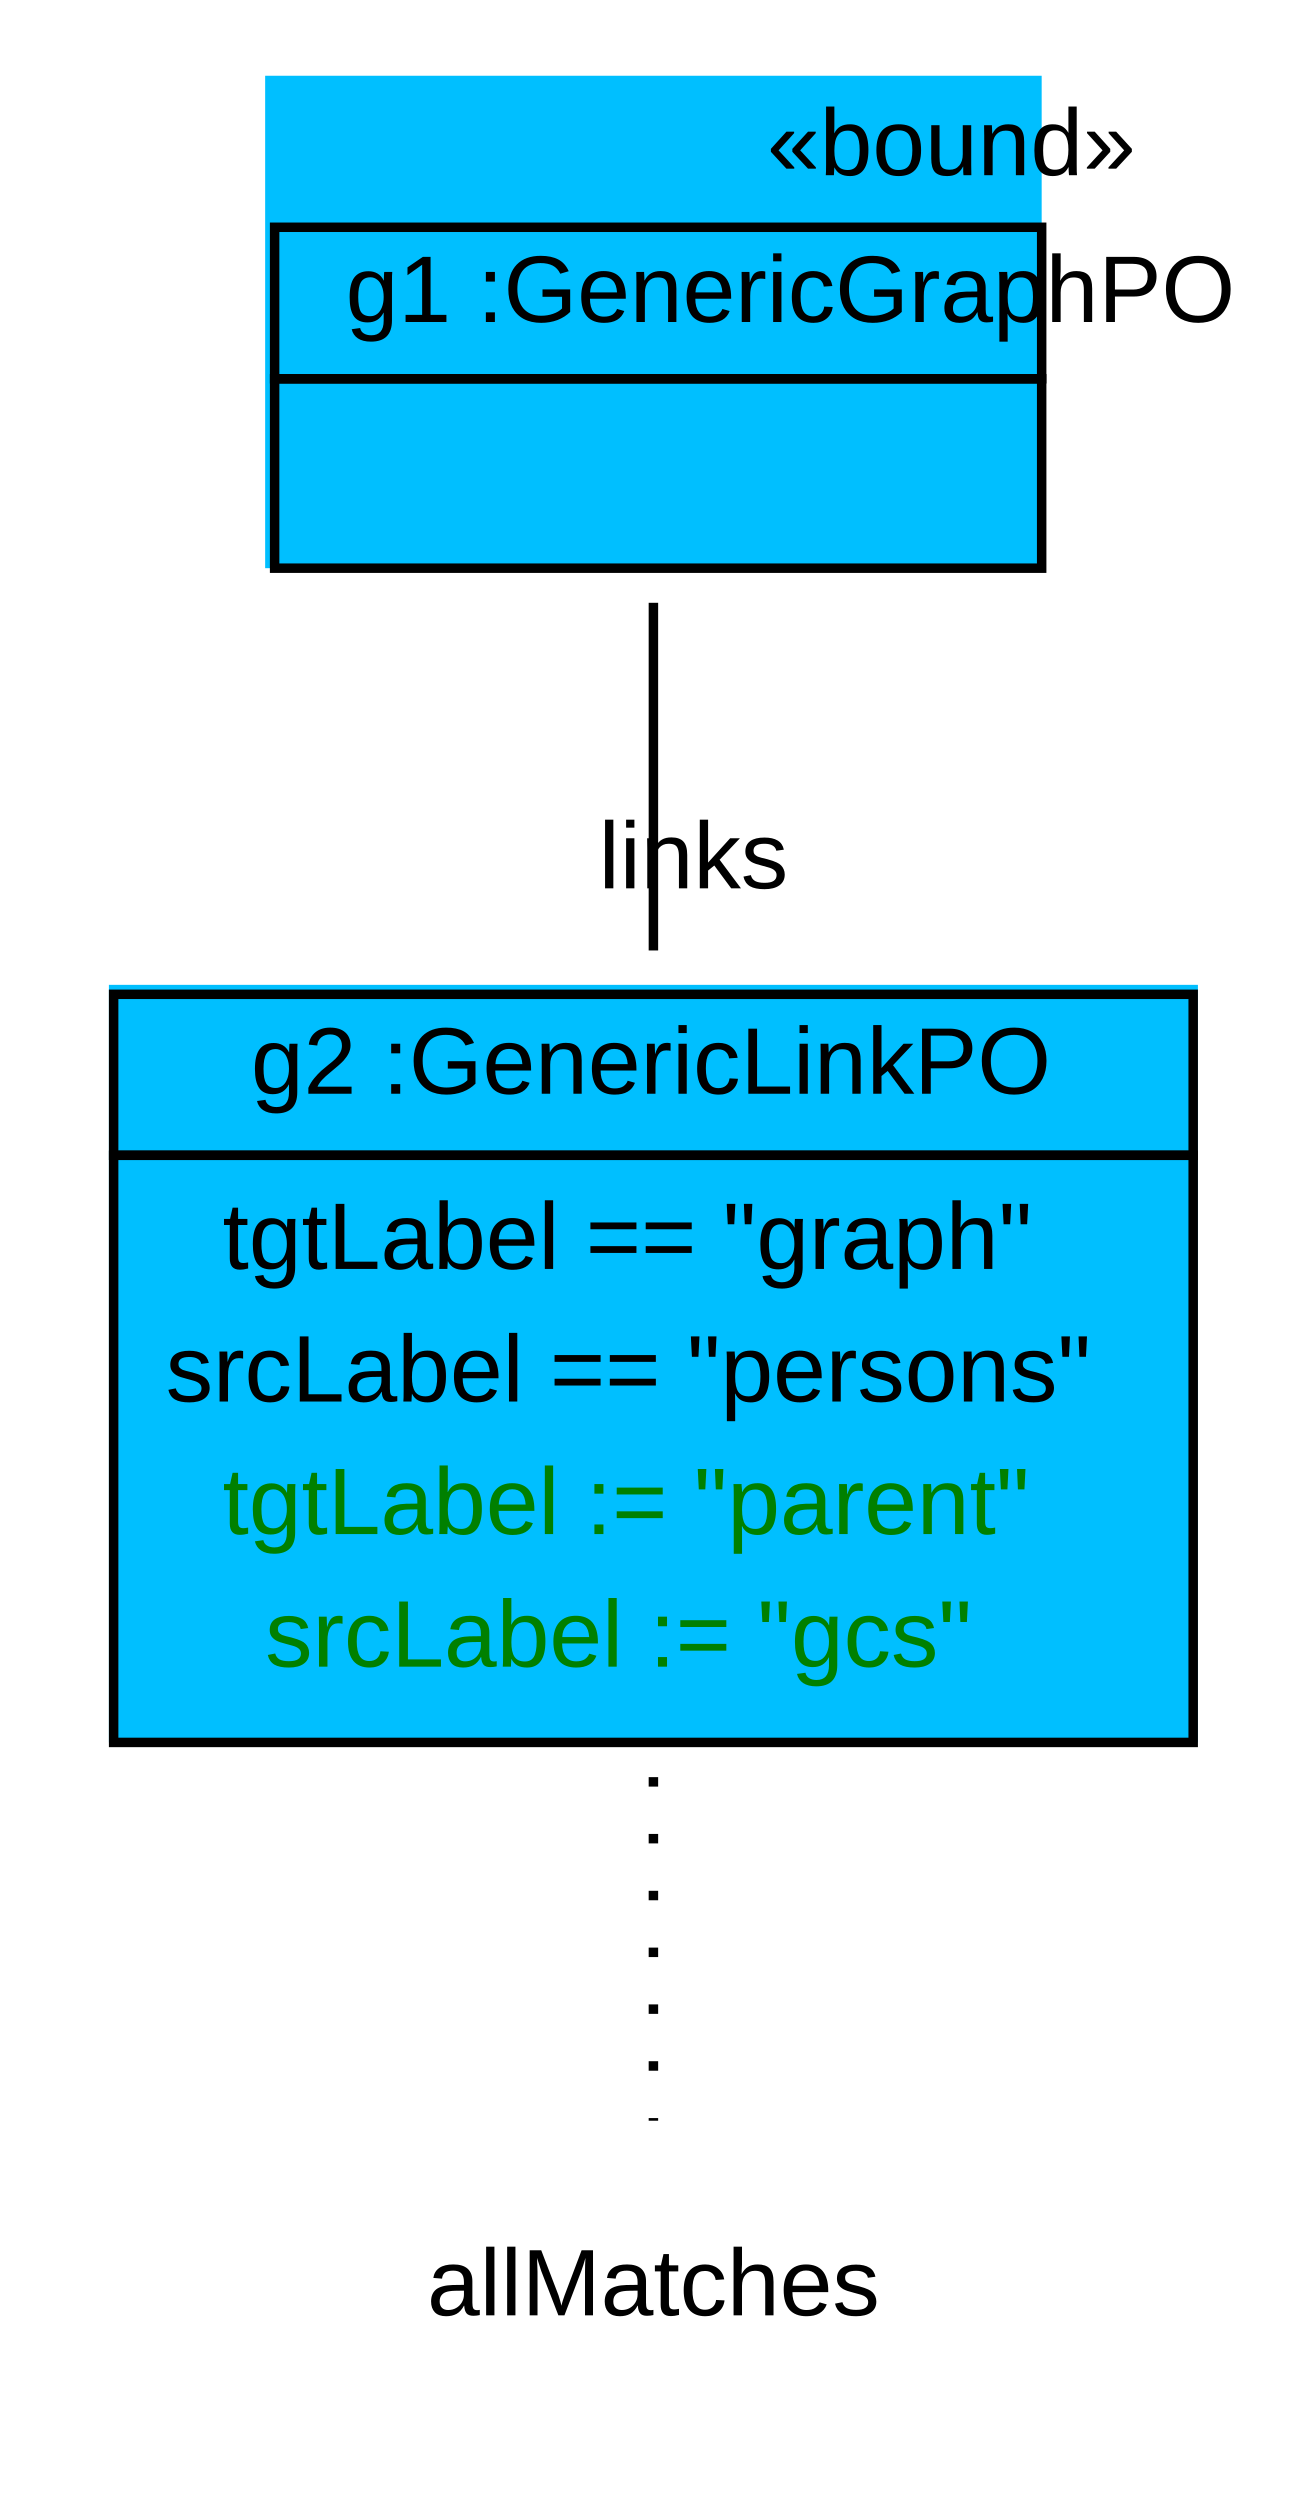
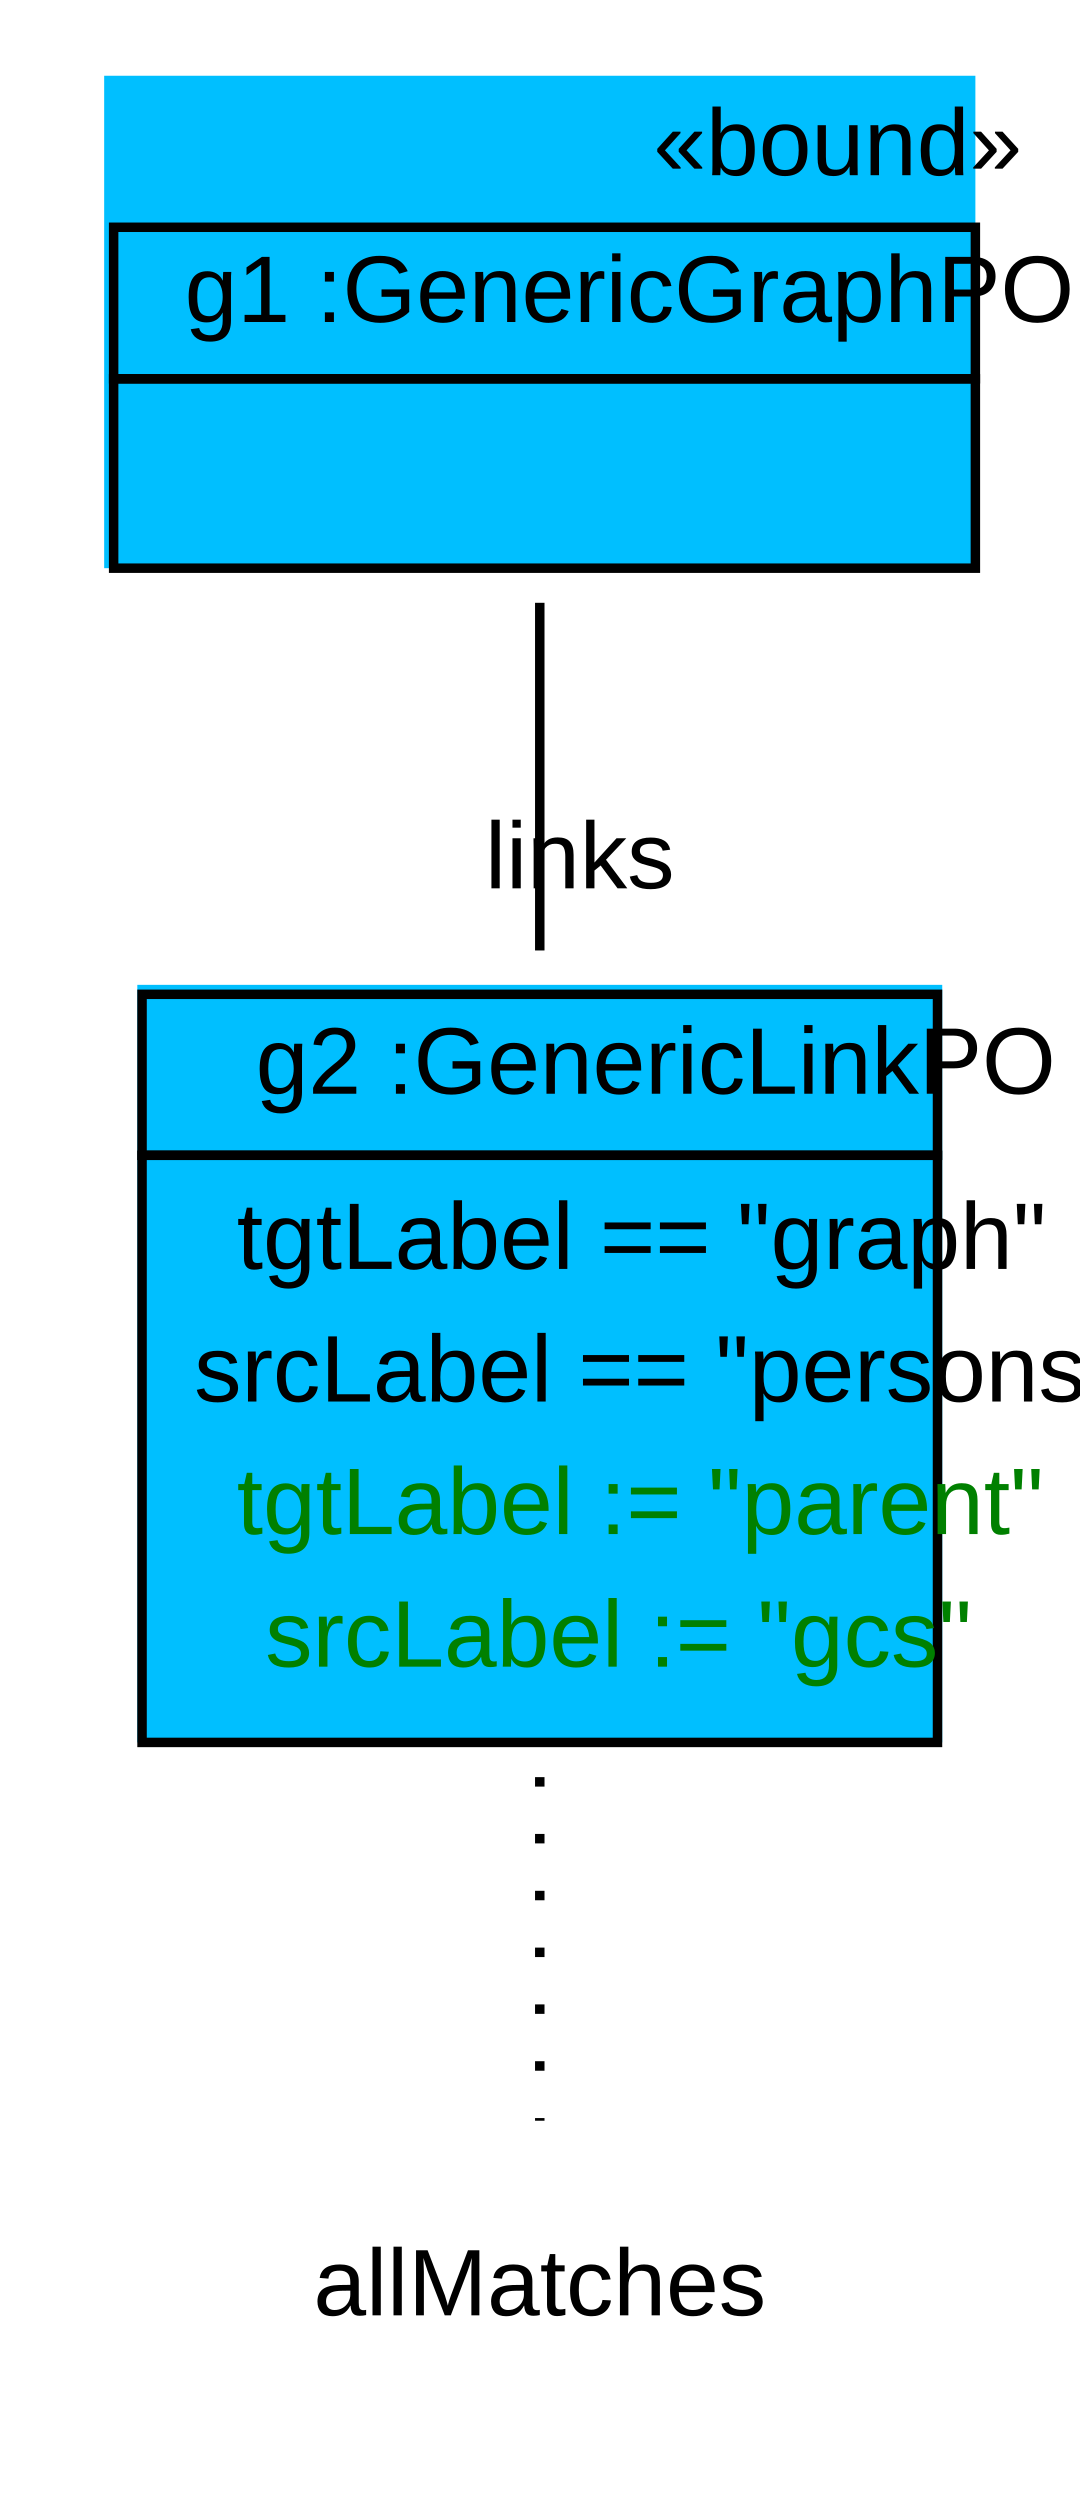
- <svg xmlns="http://www.w3.org/2000/svg" width="138pt" height="264pt" viewBox="0.00 0.00 138.00 264.00">
+ <svg xmlns="http://www.w3.org/2000/svg" width="114pt" height="264pt" viewBox="0.00 0.00 114.00 264.00">
  <g id="graph1" class="graph" transform="scale(1 1) rotate(0) translate(4 260)">
-     <polygon fill="white" stroke="white" points="-4,5 -4,-260 135,-260 135,5 -4,5" />
+     <polygon fill="white" stroke="white" points="-4,5 -4,-260 111,-260 111,5 -4,5" />
    <g id="node1" class="node">
-       <polygon fill="deepskyblue" stroke="deepskyblue" points="24.5,-200.5 24.5,-251.5 105.5,-251.5 105.5,-200.5 24.5,-200.5" />
-       <text text-anchor="start" x="77" y="-241.5" font-family="Arial" font-size="10.00">«bound»</text>
-       <polygon fill="none" stroke="black" points="25,-220 25,-236 106,-236 106,-220 25,-220" />
-       <text text-anchor="start" x="28.5" y="-226" font-family="Arial" font-size="10.00"> </text>
-       <text text-anchor="start" x="32.5" y="-226" font-family="Arial" font-size="10.00"> g1 :GenericGraphPO </text>
-       <polygon fill="none" stroke="black" points="25,-200 25,-220 106,-220 106,-200 25,-200" />
-       <text text-anchor="start" x="62" y="-208" font-family="Arial" font-size="10.00">  </text>
+       <polygon fill="deepskyblue" stroke="deepskyblue" points="7.5,-200.5 7.5,-251.5 98.5,-251.5 98.5,-200.5 7.5,-200.5" />
+       <text text-anchor="start" x="65" y="-241.5" font-family="Arial" font-size="10.00">«bound»</text>
+       <polygon fill="none" stroke="black" points="8,-220 8,-236 99,-236 99,-220 8,-220" />
+       <text text-anchor="start" x="11.5" y="-226" font-family="Arial" font-size="10.00"> </text>
+       <text text-anchor="start" x="15.5" y="-226" font-family="Arial" font-size="10.00"> g1 :GenericGraphPO </text>
+       <polygon fill="none" stroke="black" points="8,-200 8,-220 99,-220 99,-200 8,-200" />
+       <text text-anchor="start" x="50" y="-208" font-family="Arial" font-size="10.00">  </text>
    </g>
    <g id="node2" class="node">
-       <polygon fill="deepskyblue" stroke="deepskyblue" points="8,-76.5 8,-155.5 122,-155.5 122,-76.5 8,-76.5" />
-       <polygon fill="none" stroke="black" points="8,-138 8,-155 122,-155 122,-138 8,-138" />
-       <text text-anchor="start" x="18.5" y="-144.5" font-family="Arial" font-size="10.00"> </text>
-       <text text-anchor="start" x="22.5" y="-144.5" font-family="Arial" font-size="10.00"> g2 :GenericLinkPO </text>
-       <polygon fill="none" stroke="black" points="8,-76 8,-138 122,-138 122,-76 8,-76" />
-       <text text-anchor="start" x="19.5" y="-126" font-family="Arial" font-size="10.00"> tgtLabel == "graph" </text>
-       <text text-anchor="start" x="13.5" y="-112" font-family="Arial" font-size="10.00"> srcLabel == "persons" </text>
-       <text text-anchor="start" x="19.5" y="-98" font-family="Arial" font-size="10.00" fill="green"> tgtLabel := "parent" </text>
+       <polygon fill="deepskyblue" stroke="deepskyblue" points="11,-76.5 11,-155.5 95,-155.5 95,-76.5 11,-76.5" />
+       <polygon fill="none" stroke="black" points="11,-138 11,-155 95,-155 95,-138 11,-138" />
+       <text text-anchor="start" x="19" y="-144.5" font-family="Arial" font-size="10.00"> </text>
+       <text text-anchor="start" x="23" y="-144.5" font-family="Arial" font-size="10.00"> g2 :GenericLinkPO </text>
+       <polygon fill="none" stroke="black" points="11,-76 11,-138 95,-138 95,-76 11,-76" />
+       <text text-anchor="start" x="21" y="-126" font-family="Arial" font-size="10.00"> tgtLabel == "graph" </text>
+       <text text-anchor="start" x="16.5" y="-112" font-family="Arial" font-size="10.00"> srcLabel == "persons" </text>
+       <text text-anchor="start" x="21" y="-98" font-family="Arial" font-size="10.00" fill="green"> tgtLabel := "parent" </text>
      <text text-anchor="start" x="24" y="-84" font-family="Arial" font-size="10.00" fill="green"> srcLabel := "gcs" </text>
    </g>
    <g id="edge4" class="edge">
-       <path fill="none" stroke="black" d="M65,-196.342C65,-185.093 65,-171.947 65,-159.629" />
-       <text text-anchor="middle" x="69.226" y="-166.192" font-family="Arial" font-size="10.00">links</text>
+       <path fill="none" stroke="black" d="M53,-196.342C53,-185.093 53,-171.947 53,-159.629" />
+       <text text-anchor="middle" x="57.226" y="-166.192" font-family="Arial" font-size="10.00">links</text>
    </g>
    <g id="node3" class="node">
-       <text text-anchor="middle" x="65" y="-15.5" font-family="Arial" font-size="10.00">allMatches</text>
+       <text text-anchor="middle" x="53" y="-15.5" font-family="Arial" font-size="10.00">allMatches</text>
    </g>
    <g id="edge2" class="edge">
-       <path fill="none" stroke="black" stroke-dasharray="1,5" d="M65,-72.334C65,-59.514 65,-46.181 65,-36.052" />
+       <path fill="none" stroke="black" stroke-dasharray="1,5" d="M53,-72.334C53,-59.514 53,-46.181 53,-36.052" />
    </g>
  </g>
</svg>
